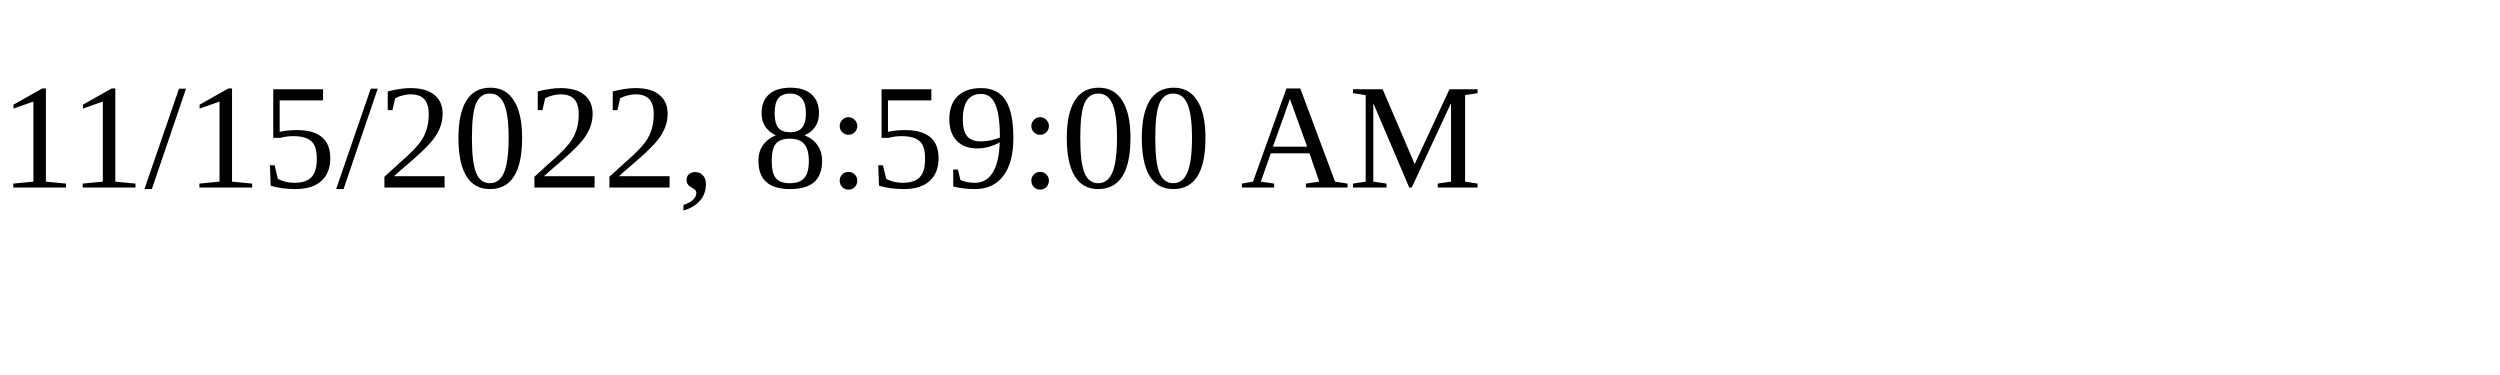
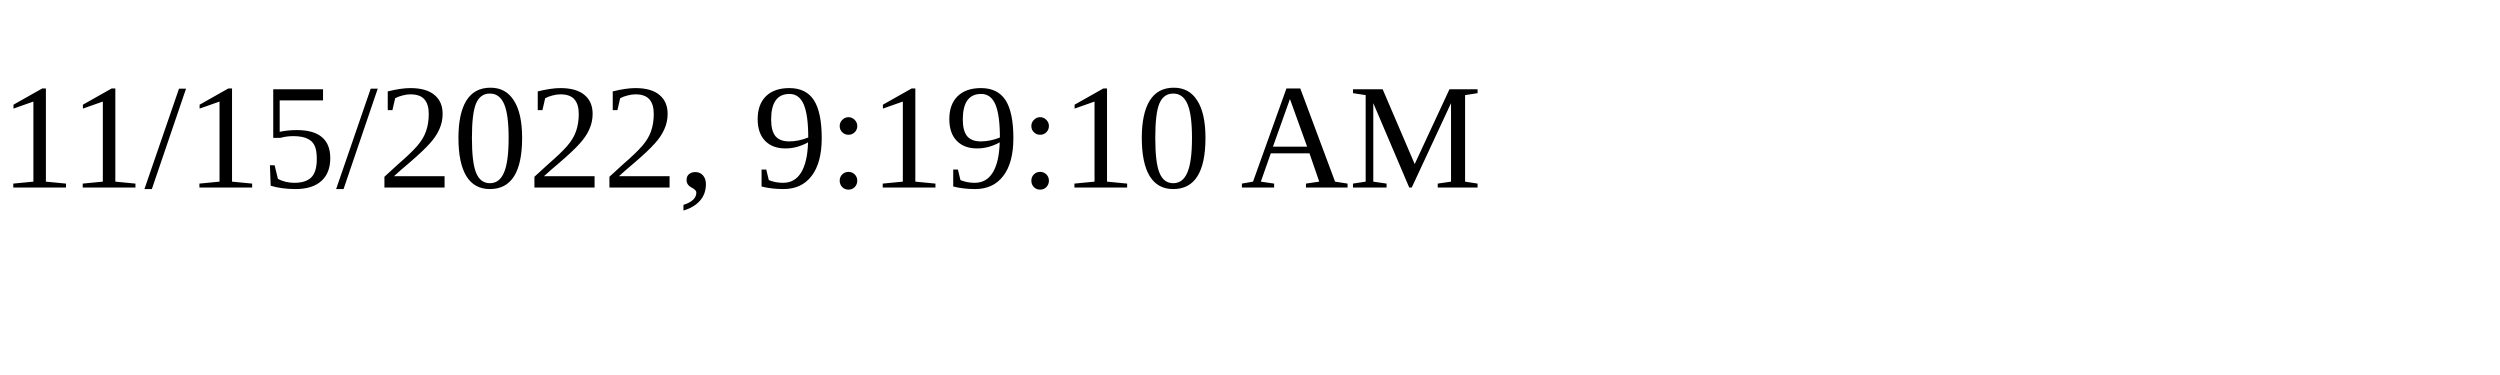
<svg xmlns="http://www.w3.org/2000/svg" height="30" width="200">
-   <text x="0" y="15">11/15/2022, 8:59:00 AM</text>
+   <text x="0" y="15">11/15/2022, 9:19:10 AM</text>
</svg>
